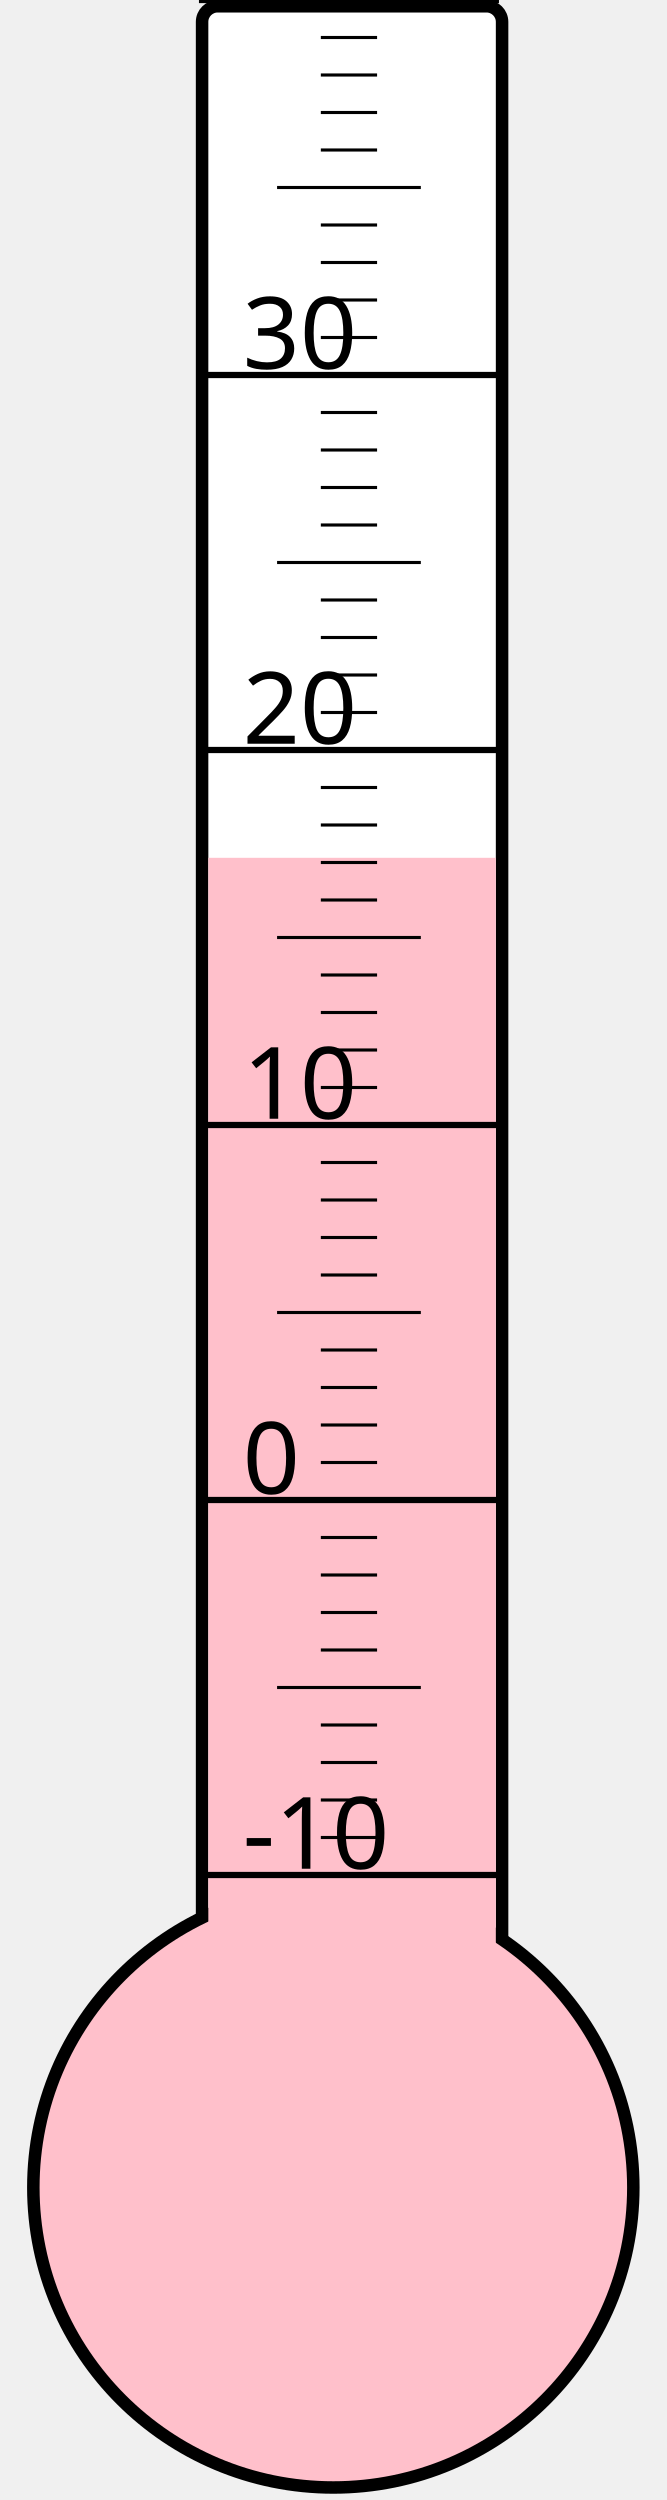
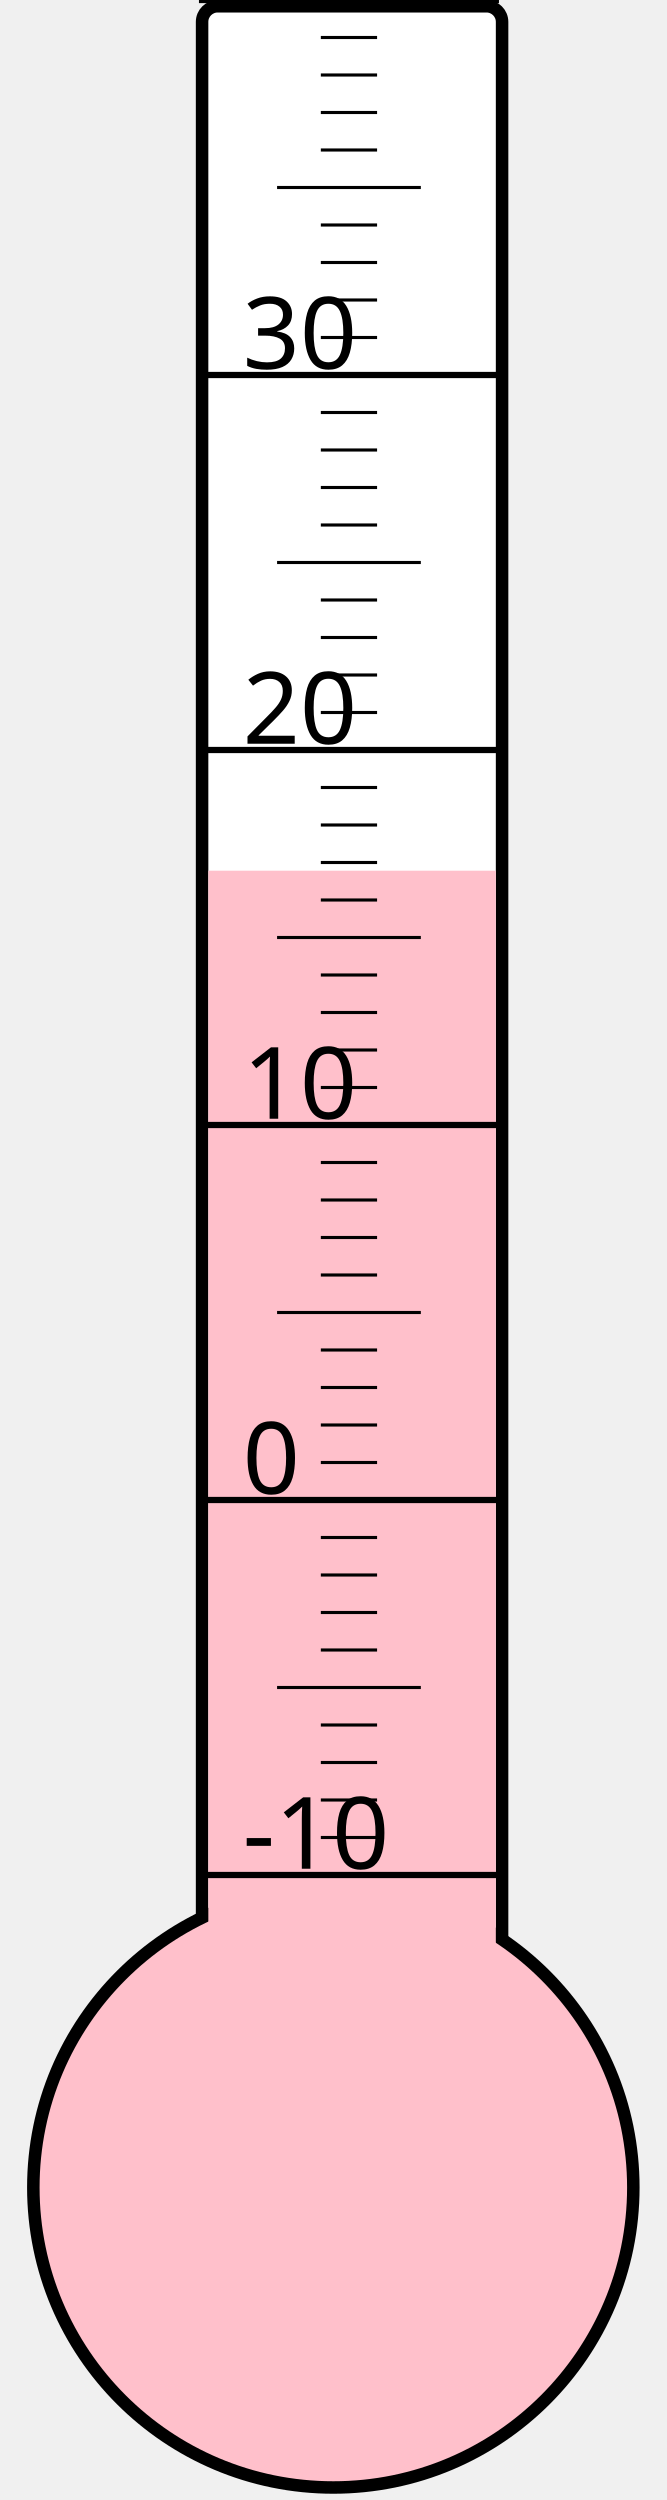
<svg xmlns="http://www.w3.org/2000/svg" width="40px" height="150px" viewBox="0 0 200 800">
  <rect width="200" height="800" x="0" y="0" style="fill: #ffffeb; fill-opacity: 0;" />
  <rect width="96" height="680" x="58" y="2" rx="5" ry="5" style="fill: white; fill-opacity: 1; stroke: black; stroke-width: 4;" />
  <circle cx="100" cy="700" r="96" style="fill: pink; stroke: black; stroke-width: 4;" />
-   <rect width="92" height="425.5" x="60" y="274.5" style="fill: pink; fill-opacity: 1; stroke-width: 0;" />
+   <rect width="92" height="421.375" x="60" y="278.625" style="fill: pink; fill-opacity: 1; stroke-width: 0;" />
  <text x="71" y="598" style="font-family: sans-serif; font-size: 24pt;">-10</text>
  <text x="71" y="478" style="font-family: sans-serif; font-size: 24pt;">0</text>
  <text x="71" y="358" style="font-family: sans-serif; font-size: 24pt;">10</text>
  <text x="71" y="238" style="font-family: sans-serif; font-size: 24pt;">20</text>
  <text x="71" y="118" style="font-family: sans-serif; font-size: 24pt;">30</text>
  <g style="stroke: black;">
    <line x1="57" y1="600" x2="153" y2="600" style="stroke-width: 2;" />
    <line x1="96" y1="588" x2="114" y2="588" style="stroke-width: 1;" />
    <line x1="96" y1="576" x2="114" y2="576" style="stroke-width: 1;" />
    <line x1="96" y1="564" x2="114" y2="564" style="stroke-width: 1;" />
    <line x1="96" y1="552" x2="114" y2="552" style="stroke-width: 1;" />
    <line x1="82" y1="540" x2="128" y2="540" style="stroke-width: 1;" />
    <line x1="96" y1="528" x2="114" y2="528" style="stroke-width: 1;" />
    <line x1="96" y1="516" x2="114" y2="516" style="stroke-width: 1;" />
    <line x1="96" y1="504" x2="114" y2="504" style="stroke-width: 1;" />
    <line x1="96" y1="492" x2="114" y2="492" style="stroke-width: 1;" />
    <line x1="57" y1="480" x2="153" y2="480" style="stroke-width: 2;" />
    <line x1="96" y1="468" x2="114" y2="468" style="stroke-width: 1;" />
    <line x1="96" y1="456" x2="114" y2="456" style="stroke-width: 1;" />
    <line x1="96" y1="444" x2="114" y2="444" style="stroke-width: 1;" />
    <line x1="96" y1="432" x2="114" y2="432" style="stroke-width: 1;" />
    <line x1="82" y1="420" x2="128" y2="420" style="stroke-width: 1;" />
    <line x1="96" y1="408" x2="114" y2="408" style="stroke-width: 1;" />
    <line x1="96" y1="396" x2="114" y2="396" style="stroke-width: 1;" />
    <line x1="96" y1="384" x2="114" y2="384" style="stroke-width: 1;" />
    <line x1="96" y1="372" x2="114" y2="372" style="stroke-width: 1;" />
    <line x1="57" y1="360" x2="153" y2="360" style="stroke-width: 2;" />
    <line x1="96" y1="348" x2="114" y2="348" style="stroke-width: 1;" />
    <line x1="96" y1="336" x2="114" y2="336" style="stroke-width: 1;" />
    <line x1="96" y1="324" x2="114" y2="324" style="stroke-width: 1;" />
    <line x1="96" y1="312" x2="114" y2="312" style="stroke-width: 1;" />
    <line x1="82" y1="300" x2="128" y2="300" style="stroke-width: 1;" />
    <line x1="96" y1="288" x2="114" y2="288" style="stroke-width: 1;" />
    <line x1="96" y1="276" x2="114" y2="276" style="stroke-width: 1;" />
    <line x1="96" y1="264" x2="114" y2="264" style="stroke-width: 1;" />
    <line x1="96" y1="252" x2="114" y2="252" style="stroke-width: 1;" />
    <line x1="57" y1="240" x2="153" y2="240" style="stroke-width: 2;" />
    <line x1="96" y1="228" x2="114" y2="228" style="stroke-width: 1;" />
    <line x1="96" y1="216" x2="114" y2="216" style="stroke-width: 1;" />
    <line x1="96" y1="204" x2="114" y2="204" style="stroke-width: 1;" />
    <line x1="96" y1="192" x2="114" y2="192" style="stroke-width: 1;" />
    <line x1="82" y1="180" x2="128" y2="180" style="stroke-width: 1;" />
    <line x1="96" y1="168" x2="114" y2="168" style="stroke-width: 1;" />
    <line x1="96" y1="156" x2="114" y2="156" style="stroke-width: 1;" />
    <line x1="96" y1="144" x2="114" y2="144" style="stroke-width: 1;" />
    <line x1="96" y1="132" x2="114" y2="132" style="stroke-width: 1;" />
    <line x1="57" y1="120" x2="153" y2="120" style="stroke-width: 2;" />
    <line x1="96" y1="108" x2="114" y2="108" style="stroke-width: 1;" />
    <line x1="96" y1="96" x2="114" y2="96" style="stroke-width: 1;" />
    <line x1="96" y1="84" x2="114" y2="84" style="stroke-width: 1;" />
    <line x1="96" y1="72" x2="114" y2="72" style="stroke-width: 1;" />
    <line x1="82" y1="60" x2="128" y2="60" style="stroke-width: 1;" />
    <line x1="96" y1="48" x2="114" y2="48" style="stroke-width: 1;" />
    <line x1="96" y1="36" x2="114" y2="36" style="stroke-width: 1;" />
    <line x1="96" y1="24" x2="114" y2="24" style="stroke-width: 1;" />
    <line x1="96" y1="12" x2="114" y2="12" style="stroke-width: 1;" />
    <line x1="57" y1="0" x2="153" y2="0" style="stroke-width: 2;" />
  </g>
</svg>
